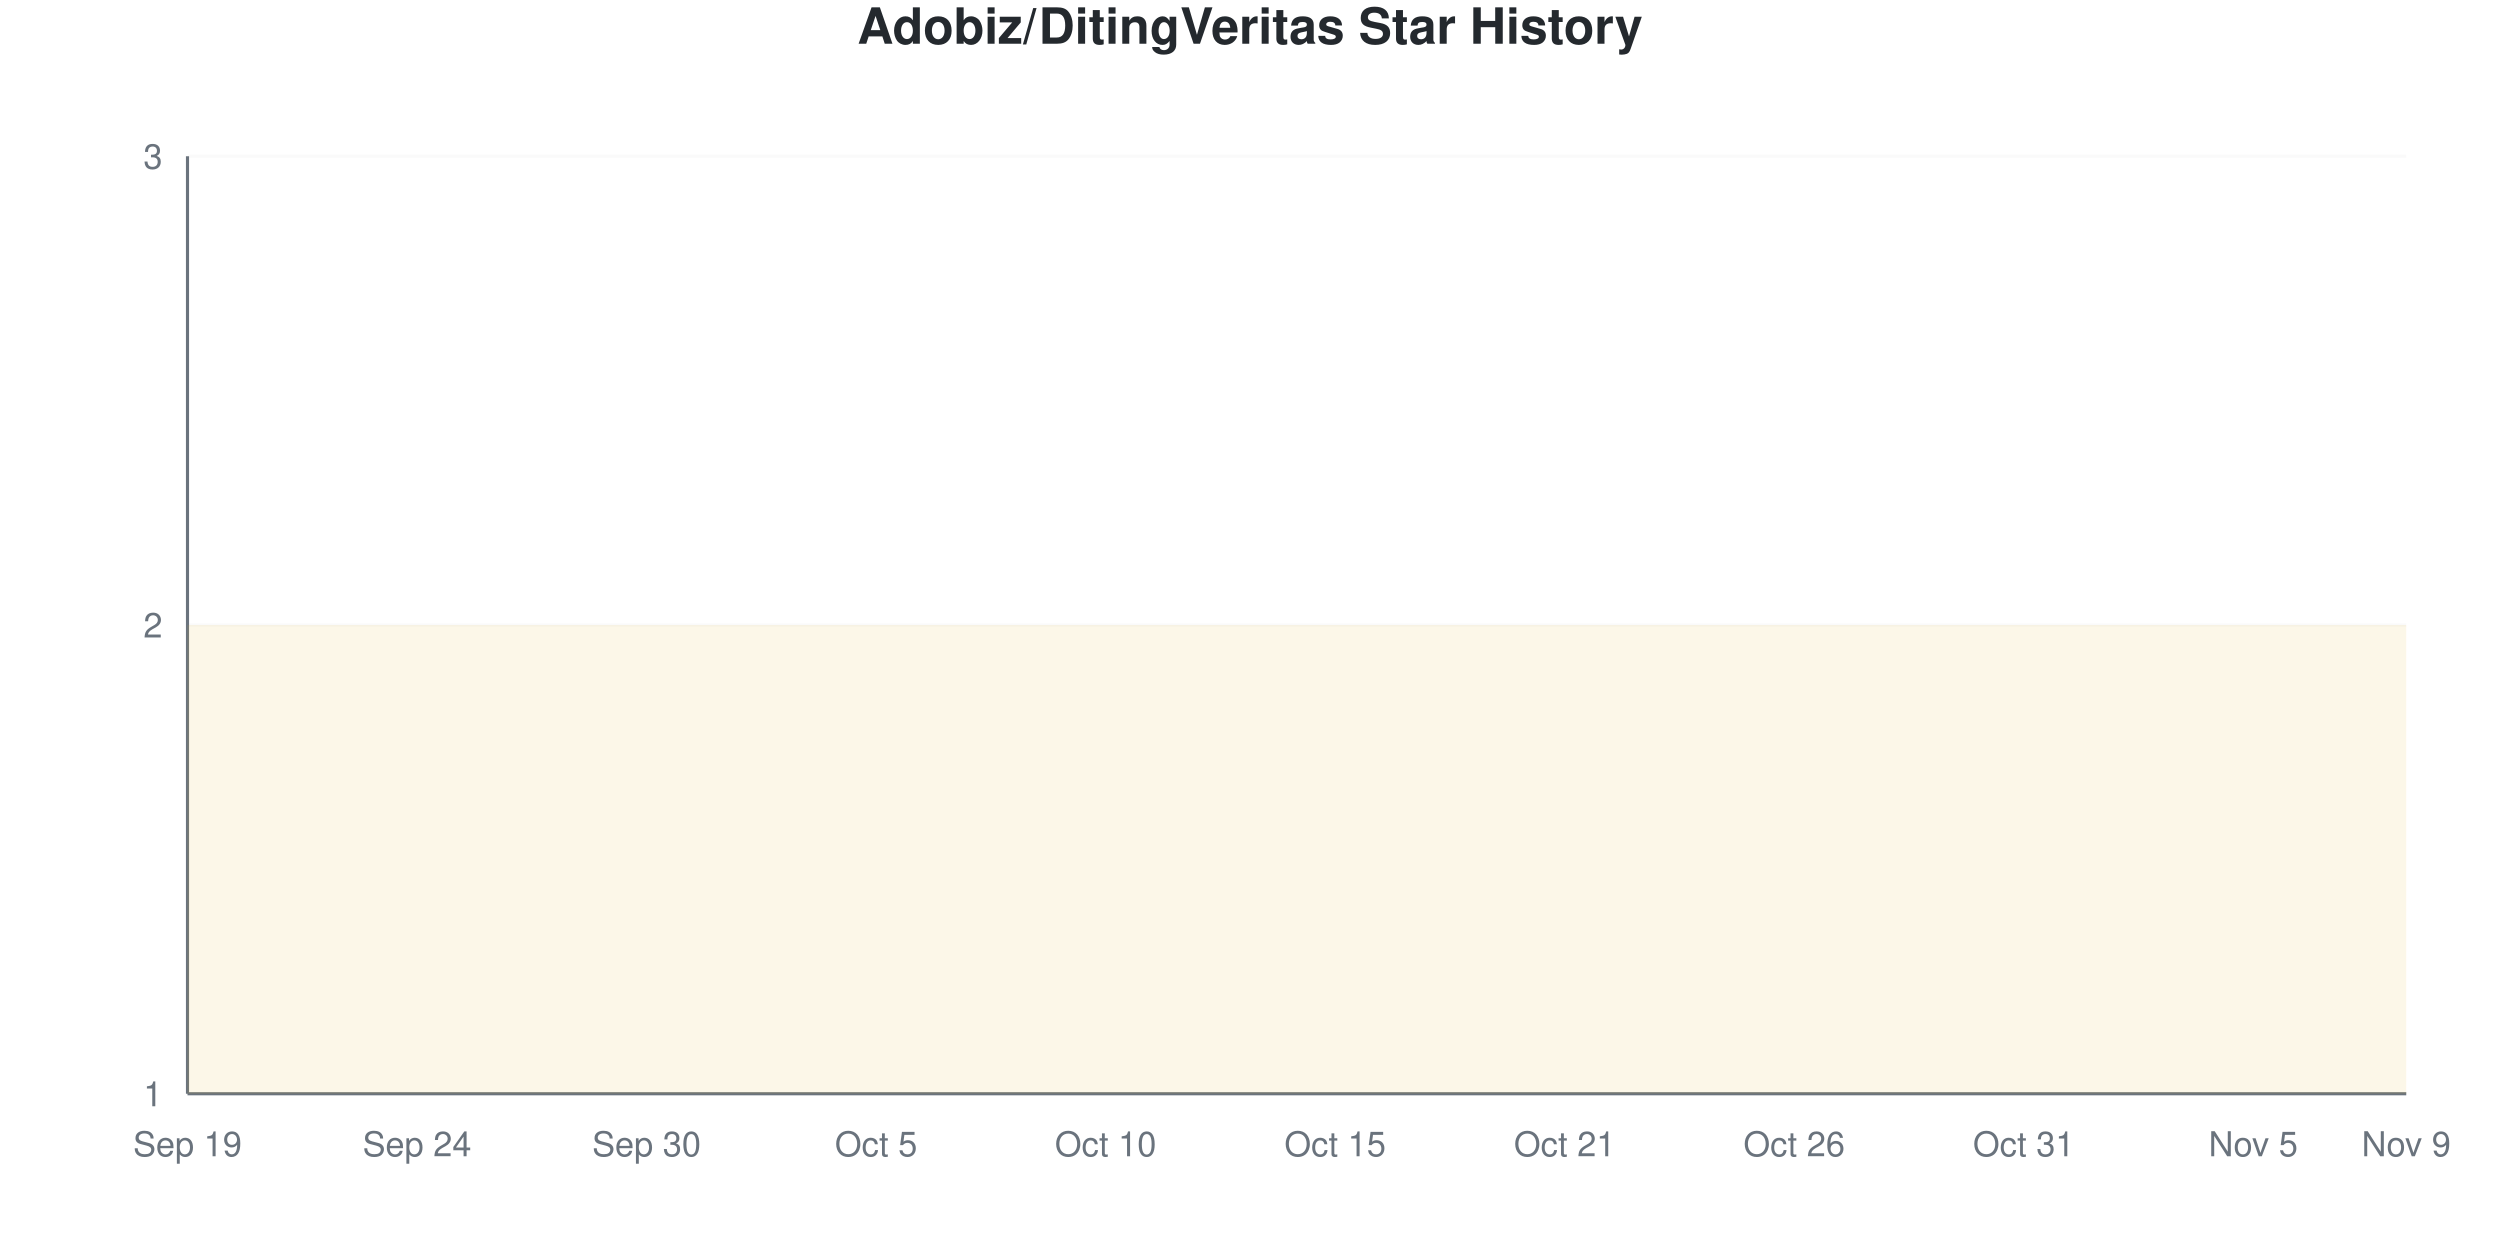
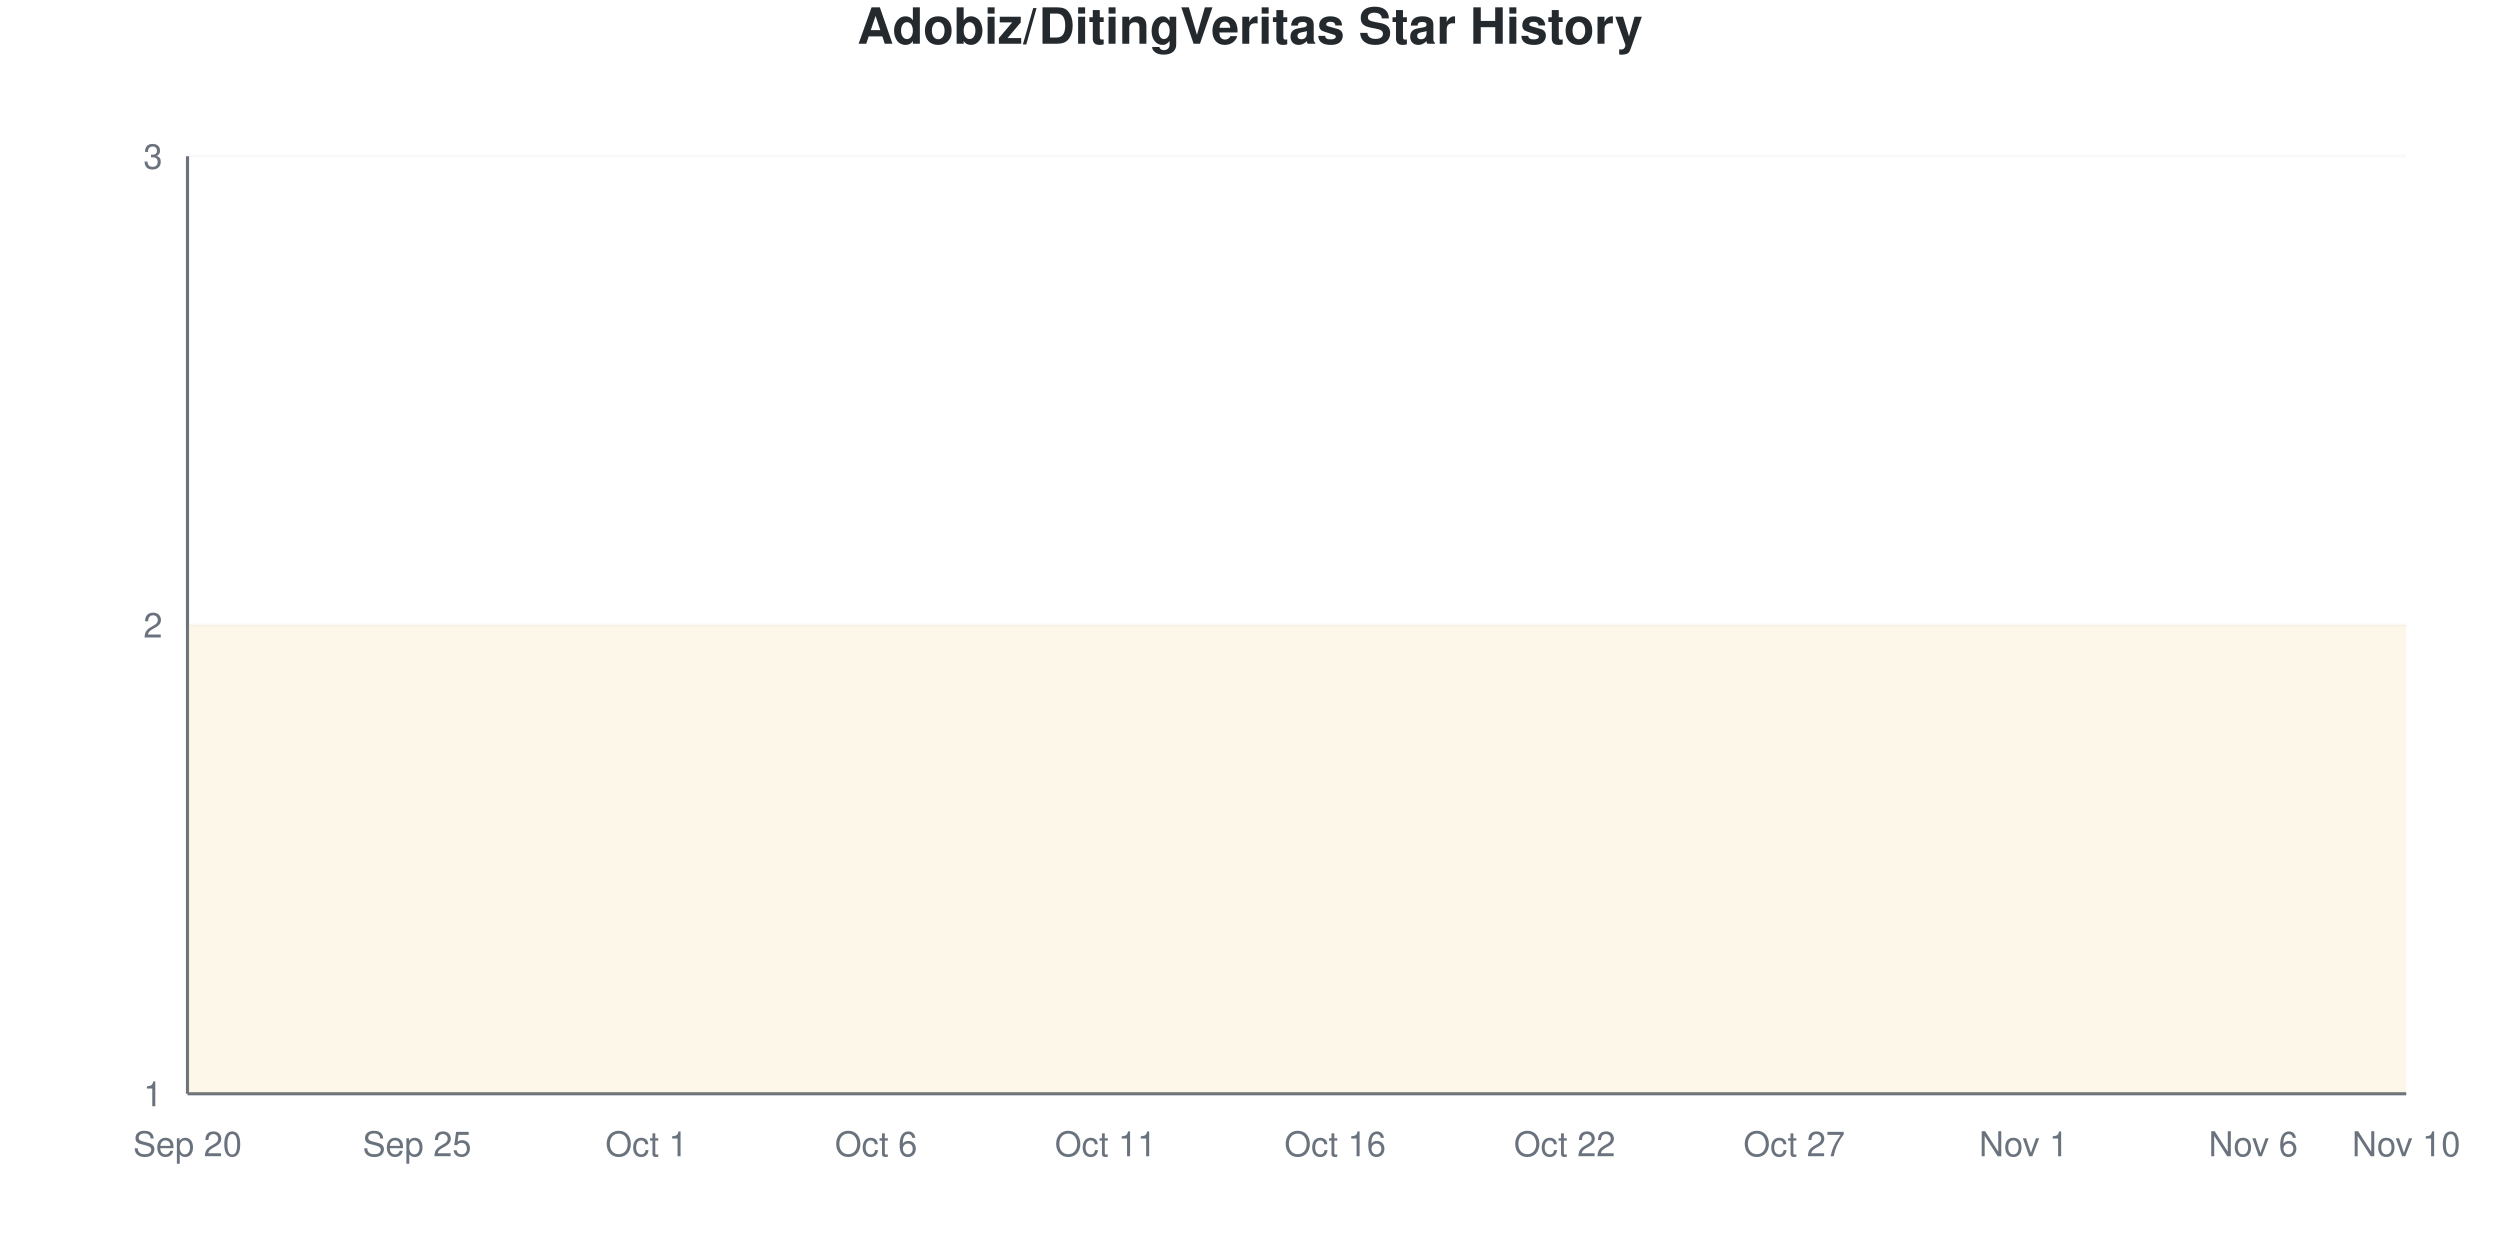
<svg xmlns="http://www.w3.org/2000/svg" viewBox="0 0 800 400" width="800" height="400">
  <style>
    @keyframes drawLine {
      to { stroke-dashoffset: 0; }
    }
    @keyframes fadeInPoint {
      from { opacity: 0; }
      to { opacity: 1; }
    }
    .data-line-0 {
      stroke-dasharray: 1290;
      stroke-dashoffset: 1290;
      animation: drawLine 2s ease-out forwards;
    }
    .data-point {
      opacity: 0;
      animation: fadeInPoint 0.5s ease-out forwards;
    }
    .chart-bg { fill: #fff; }
    .chart-text { fill: #24292e; }
    .chart-muted { fill: #6a737d; }
    .chart-grid { stroke: #eee; }
    .chart-axis { stroke: #6a737d; }
    @media (prefers-color-scheme: dark) {
      .chart-bg { fill: #0d1117; }
      .chart-text { fill: #e6edf3; }
      .chart-muted { fill: #8b949e; }
      .chart-grid { stroke: #21262d; }
      .chart-axis { stroke: #8b949e; }
    }
  </style>
  <rect width="800" height="400" class="chart-bg" />
  <text x="400" y="14" text-anchor="middle" class="chart-text" font-size="16" font-weight="bold" font-family="-apple-system, BlinkMacSystemFont, 'Segoe UI', Helvetica, Arial, sans-serif">Adobiz/DitingVeritas Star History</text>
  <g class="grid">
    <line x1="60" y1="350" x2="770" y2="350" class="chart-grid" stroke-opacity="0.3" />
    <text x="52" y="354" text-anchor="end" class="chart-muted" font-size="11" font-family="-apple-system, BlinkMacSystemFont, 'Segoe UI', Helvetica, Arial, sans-serif">1</text>
    <line x1="60" y1="200" x2="770" y2="200" class="chart-grid" stroke-opacity="0.3" />
    <text x="52" y="204" text-anchor="end" class="chart-muted" font-size="11" font-family="-apple-system, BlinkMacSystemFont, 'Segoe UI', Helvetica, Arial, sans-serif">2</text>
    <line x1="60" y1="50" x2="770" y2="50" class="chart-grid" stroke-opacity="0.3" />
    <text x="52" y="54" text-anchor="end" class="chart-muted" font-size="11" font-family="-apple-system, BlinkMacSystemFont, 'Segoe UI', Helvetica, Arial, sans-serif">3</text>
  </g>
  <g class="milestones">
    
  </g>
  <g class="x-axis">
-     <text x="60" y="370" text-anchor="middle" class="chart-muted" font-size="11" font-family="-apple-system, BlinkMacSystemFont, 'Segoe UI', Helvetica, Arial, sans-serif">Sep 19</text>
-     <text x="133.448" y="370" text-anchor="middle" class="chart-muted" font-size="11" font-family="-apple-system, BlinkMacSystemFont, 'Segoe UI', Helvetica, Arial, sans-serif">Sep 24</text>
-     <text x="206.897" y="370" text-anchor="middle" class="chart-muted" font-size="11" font-family="-apple-system, BlinkMacSystemFont, 'Segoe UI', Helvetica, Arial, sans-serif">Sep 30</text>
-     <text x="280.345" y="370" text-anchor="middle" class="chart-muted" font-size="11" font-family="-apple-system, BlinkMacSystemFont, 'Segoe UI', Helvetica, Arial, sans-serif">Oct 5</text>
-     <text x="353.793" y="370" text-anchor="middle" class="chart-muted" font-size="11" font-family="-apple-system, BlinkMacSystemFont, 'Segoe UI', Helvetica, Arial, sans-serif">Oct 10</text>
-     <text x="427.241" y="370" text-anchor="middle" class="chart-muted" font-size="11" font-family="-apple-system, BlinkMacSystemFont, 'Segoe UI', Helvetica, Arial, sans-serif">Oct 15</text>
-     <text x="500.69" y="370" text-anchor="middle" class="chart-muted" font-size="11" font-family="-apple-system, BlinkMacSystemFont, 'Segoe UI', Helvetica, Arial, sans-serif">Oct 21</text>
-     <text x="574.138" y="370" text-anchor="middle" class="chart-muted" font-size="11" font-family="-apple-system, BlinkMacSystemFont, 'Segoe UI', Helvetica, Arial, sans-serif">Oct 26</text>
-     <text x="647.586" y="370" text-anchor="middle" class="chart-muted" font-size="11" font-family="-apple-system, BlinkMacSystemFont, 'Segoe UI', Helvetica, Arial, sans-serif">Oct 31</text>
-     <text x="721.034" y="370" text-anchor="middle" class="chart-muted" font-size="11" font-family="-apple-system, BlinkMacSystemFont, 'Segoe UI', Helvetica, Arial, sans-serif">Nov 5</text>
-     <text x="770" y="370" text-anchor="middle" class="chart-muted" font-size="11" font-family="-apple-system, BlinkMacSystemFont, 'Segoe UI', Helvetica, Arial, sans-serif">Nov 9</text>
+     <text x="60" y="370" text-anchor="middle" class="chart-muted" font-size="11" font-family="-apple-system, BlinkMacSystemFont, 'Segoe UI', Helvetica, Arial, sans-serif">Sep 20</text>
+     <text x="133.448" y="370" text-anchor="middle" class="chart-muted" font-size="11" font-family="-apple-system, BlinkMacSystemFont, 'Segoe UI', Helvetica, Arial, sans-serif">Sep 25</text>
+     <text x="206.897" y="370" text-anchor="middle" class="chart-muted" font-size="11" font-family="-apple-system, BlinkMacSystemFont, 'Segoe UI', Helvetica, Arial, sans-serif">Oct 1</text>
+     <text x="280.345" y="370" text-anchor="middle" class="chart-muted" font-size="11" font-family="-apple-system, BlinkMacSystemFont, 'Segoe UI', Helvetica, Arial, sans-serif">Oct 6</text>
+     <text x="353.793" y="370" text-anchor="middle" class="chart-muted" font-size="11" font-family="-apple-system, BlinkMacSystemFont, 'Segoe UI', Helvetica, Arial, sans-serif">Oct 11</text>
+     <text x="427.241" y="370" text-anchor="middle" class="chart-muted" font-size="11" font-family="-apple-system, BlinkMacSystemFont, 'Segoe UI', Helvetica, Arial, sans-serif">Oct 16</text>
+     <text x="500.69" y="370" text-anchor="middle" class="chart-muted" font-size="11" font-family="-apple-system, BlinkMacSystemFont, 'Segoe UI', Helvetica, Arial, sans-serif">Oct 22</text>
+     <text x="574.138" y="370" text-anchor="middle" class="chart-muted" font-size="11" font-family="-apple-system, BlinkMacSystemFont, 'Segoe UI', Helvetica, Arial, sans-serif">Oct 27</text>
+     <text x="647.586" y="370" text-anchor="middle" class="chart-muted" font-size="11" font-family="-apple-system, BlinkMacSystemFont, 'Segoe UI', Helvetica, Arial, sans-serif">Nov 1</text>
+     <text x="721.034" y="370" text-anchor="middle" class="chart-muted" font-size="11" font-family="-apple-system, BlinkMacSystemFont, 'Segoe UI', Helvetica, Arial, sans-serif">Nov 6</text>
+     <text x="770" y="370" text-anchor="middle" class="chart-muted" font-size="11" font-family="-apple-system, BlinkMacSystemFont, 'Segoe UI', Helvetica, Arial, sans-serif">Nov 10</text>
  </g>
  <line x1="60" y1="50" x2="60" y2="350" class="chart-axis" stroke-width="1" />
  <line x1="60" y1="350" x2="770" y2="350" class="chart-axis" stroke-width="1" />
  <path d="M60,350 L60,200 C68.161,200 76.322,200 84.483,200 C92.644,200 100.805,200 108.966,200 C117.126,200 125.287,200 133.448,200 C141.609,200 149.77,200 157.931,200 C166.092,200 174.253,200 182.414,200 C190.575,200 198.736,200 206.897,200 C215.057,200 223.218,200 231.379,200 C239.54,200 247.701,200 255.862,200 C264.023,200 272.184,200 280.345,200 C288.506,200 296.667,200 304.828,200 C312.989,200 321.149,200 329.31,200 C337.471,200 345.632,200 353.793,200 C361.954,200 370.115,200 378.276,200 C386.437,200 394.598,200 402.759,200 C410.92,200 419.08,200 427.241,200 C435.402,200 443.563,200 451.724,200 C459.885,200 468.046,200 476.207,200 C484.368,200 492.529,200 500.69,200 C508.851,200 517.011,200 525.172,200 C533.333,200 541.494,200 549.655,200 C557.816,200 565.977,200 574.138,200 C582.299,200 590.46,200 598.621,200 C606.782,200 614.943,200 623.103,200 C631.264,200 639.425,200 647.586,200 C655.747,200 663.908,200 672.069,200 C680.23,200 688.391,200 696.552,200 C704.713,200 712.874,200 721.034,200 C729.195,200 737.356,200 745.517,200 C753.678,200 761.839,200 770,200 L770,350 L60,350 Z" fill="#dfb317" fill-opacity="0.1" />
  <path d="M60,350 L60,200 C68.161,200 76.322,200 84.483,200 C92.644,200 100.805,200 108.966,200 C117.126,200 125.287,200 133.448,200 C141.609,200 149.77,200 157.931,200 C166.092,200 174.253,200 182.414,200 C190.575,200 198.736,200 206.897,200 C215.057,200 223.218,200 231.379,200 C239.54,200 247.701,200 255.862,200 C264.023,200 272.184,200 280.345,200 C288.506,200 296.667,200 304.828,200 C312.989,200 321.149,200 329.31,200 C337.471,200 345.632,200 353.793,200 C361.954,200 370.115,200 378.276,200 C386.437,200 394.598,200 402.759,200 C410.92,200 419.08,200 427.241,200 C435.402,200 443.563,200 451.724,200 C459.885,200 468.046,200 476.207,200 C484.368,200 492.529,200 500.69,200 C508.851,200 517.011,200 525.172,200 C533.333,200 541.494,200 549.655,200 C557.816,200 565.977,200 574.138,200 C582.299,200 590.46,200 598.621,200 C606.782,200 614.943,200 623.103,200 C631.264,200 639.425,200 647.586,200 C655.747,200 663.908,200 672.069,200 C680.23,200 688.391,200 696.552,200 C704.713,200 712.874,200 721.034,200 C729.195,200 737.356,200 745.517,200 C753.678,200 761.839,200 770,200" fill="none" stroke="#dfb317" stroke-width="2.5" class="data-line-0" />
  <g class="points">
    <circle cx="60" cy="200" r="4" fill="#dfb317" class="data-point" style="animation-delay: 1.50s" />
    <circle cx="84.483" cy="200" r="4" fill="#dfb317" class="data-point" style="animation-delay: 1.55s" />
    <circle cx="108.966" cy="200" r="4" fill="#dfb317" class="data-point" style="animation-delay: 1.60s" />
    <circle cx="133.448" cy="200" r="4" fill="#dfb317" class="data-point" style="animation-delay: 1.65s" />
    <circle cx="157.931" cy="200" r="4" fill="#dfb317" class="data-point" style="animation-delay: 1.70s" />
    <circle cx="182.414" cy="200" r="4" fill="#dfb317" class="data-point" style="animation-delay: 1.75s" />
    <circle cx="206.897" cy="200" r="4" fill="#dfb317" class="data-point" style="animation-delay: 1.80s" />
    <circle cx="231.379" cy="200" r="4" fill="#dfb317" class="data-point" style="animation-delay: 1.85s" />
    <circle cx="255.862" cy="200" r="4" fill="#dfb317" class="data-point" style="animation-delay: 1.90s" />
    <circle cx="280.345" cy="200" r="4" fill="#dfb317" class="data-point" style="animation-delay: 1.95s" />
    <circle cx="304.828" cy="200" r="4" fill="#dfb317" class="data-point" style="animation-delay: 2.00s" />
    <circle cx="329.31" cy="200" r="4" fill="#dfb317" class="data-point" style="animation-delay: 2.05s" />
    <circle cx="353.793" cy="200" r="4" fill="#dfb317" class="data-point" style="animation-delay: 2.10s" />
    <circle cx="378.276" cy="200" r="4" fill="#dfb317" class="data-point" style="animation-delay: 2.15s" />
    <circle cx="402.759" cy="200" r="4" fill="#dfb317" class="data-point" style="animation-delay: 2.20s" />
    <circle cx="427.241" cy="200" r="4" fill="#dfb317" class="data-point" style="animation-delay: 2.25s" />
    <circle cx="451.724" cy="200" r="4" fill="#dfb317" class="data-point" style="animation-delay: 2.30s" />
    <circle cx="476.207" cy="200" r="4" fill="#dfb317" class="data-point" style="animation-delay: 2.35s" />
    <circle cx="500.69" cy="200" r="4" fill="#dfb317" class="data-point" style="animation-delay: 2.40s" />
    <circle cx="525.172" cy="200" r="4" fill="#dfb317" class="data-point" style="animation-delay: 2.45s" />
    <circle cx="549.655" cy="200" r="4" fill="#dfb317" class="data-point" style="animation-delay: 2.50s" />
    <circle cx="574.138" cy="200" r="4" fill="#dfb317" class="data-point" style="animation-delay: 2.55s" />
    <circle cx="598.621" cy="200" r="4" fill="#dfb317" class="data-point" style="animation-delay: 2.60s" />
    <circle cx="623.103" cy="200" r="4" fill="#dfb317" class="data-point" style="animation-delay: 2.65s" />
    <circle cx="647.586" cy="200" r="4" fill="#dfb317" class="data-point" style="animation-delay: 2.70s" />
    <circle cx="672.069" cy="200" r="4" fill="#dfb317" class="data-point" style="animation-delay: 2.75s" />
    <circle cx="696.552" cy="200" r="4" fill="#dfb317" class="data-point" style="animation-delay: 2.80s" />
    <circle cx="721.034" cy="200" r="4" fill="#dfb317" class="data-point" style="animation-delay: 2.85s" />
    <circle cx="745.517" cy="200" r="4" fill="#dfb317" class="data-point" style="animation-delay: 2.90s" />
    <circle cx="770" cy="200" r="4" fill="#dfb317" class="data-point" style="animation-delay: 2.95s" />
  </g>
</svg>
